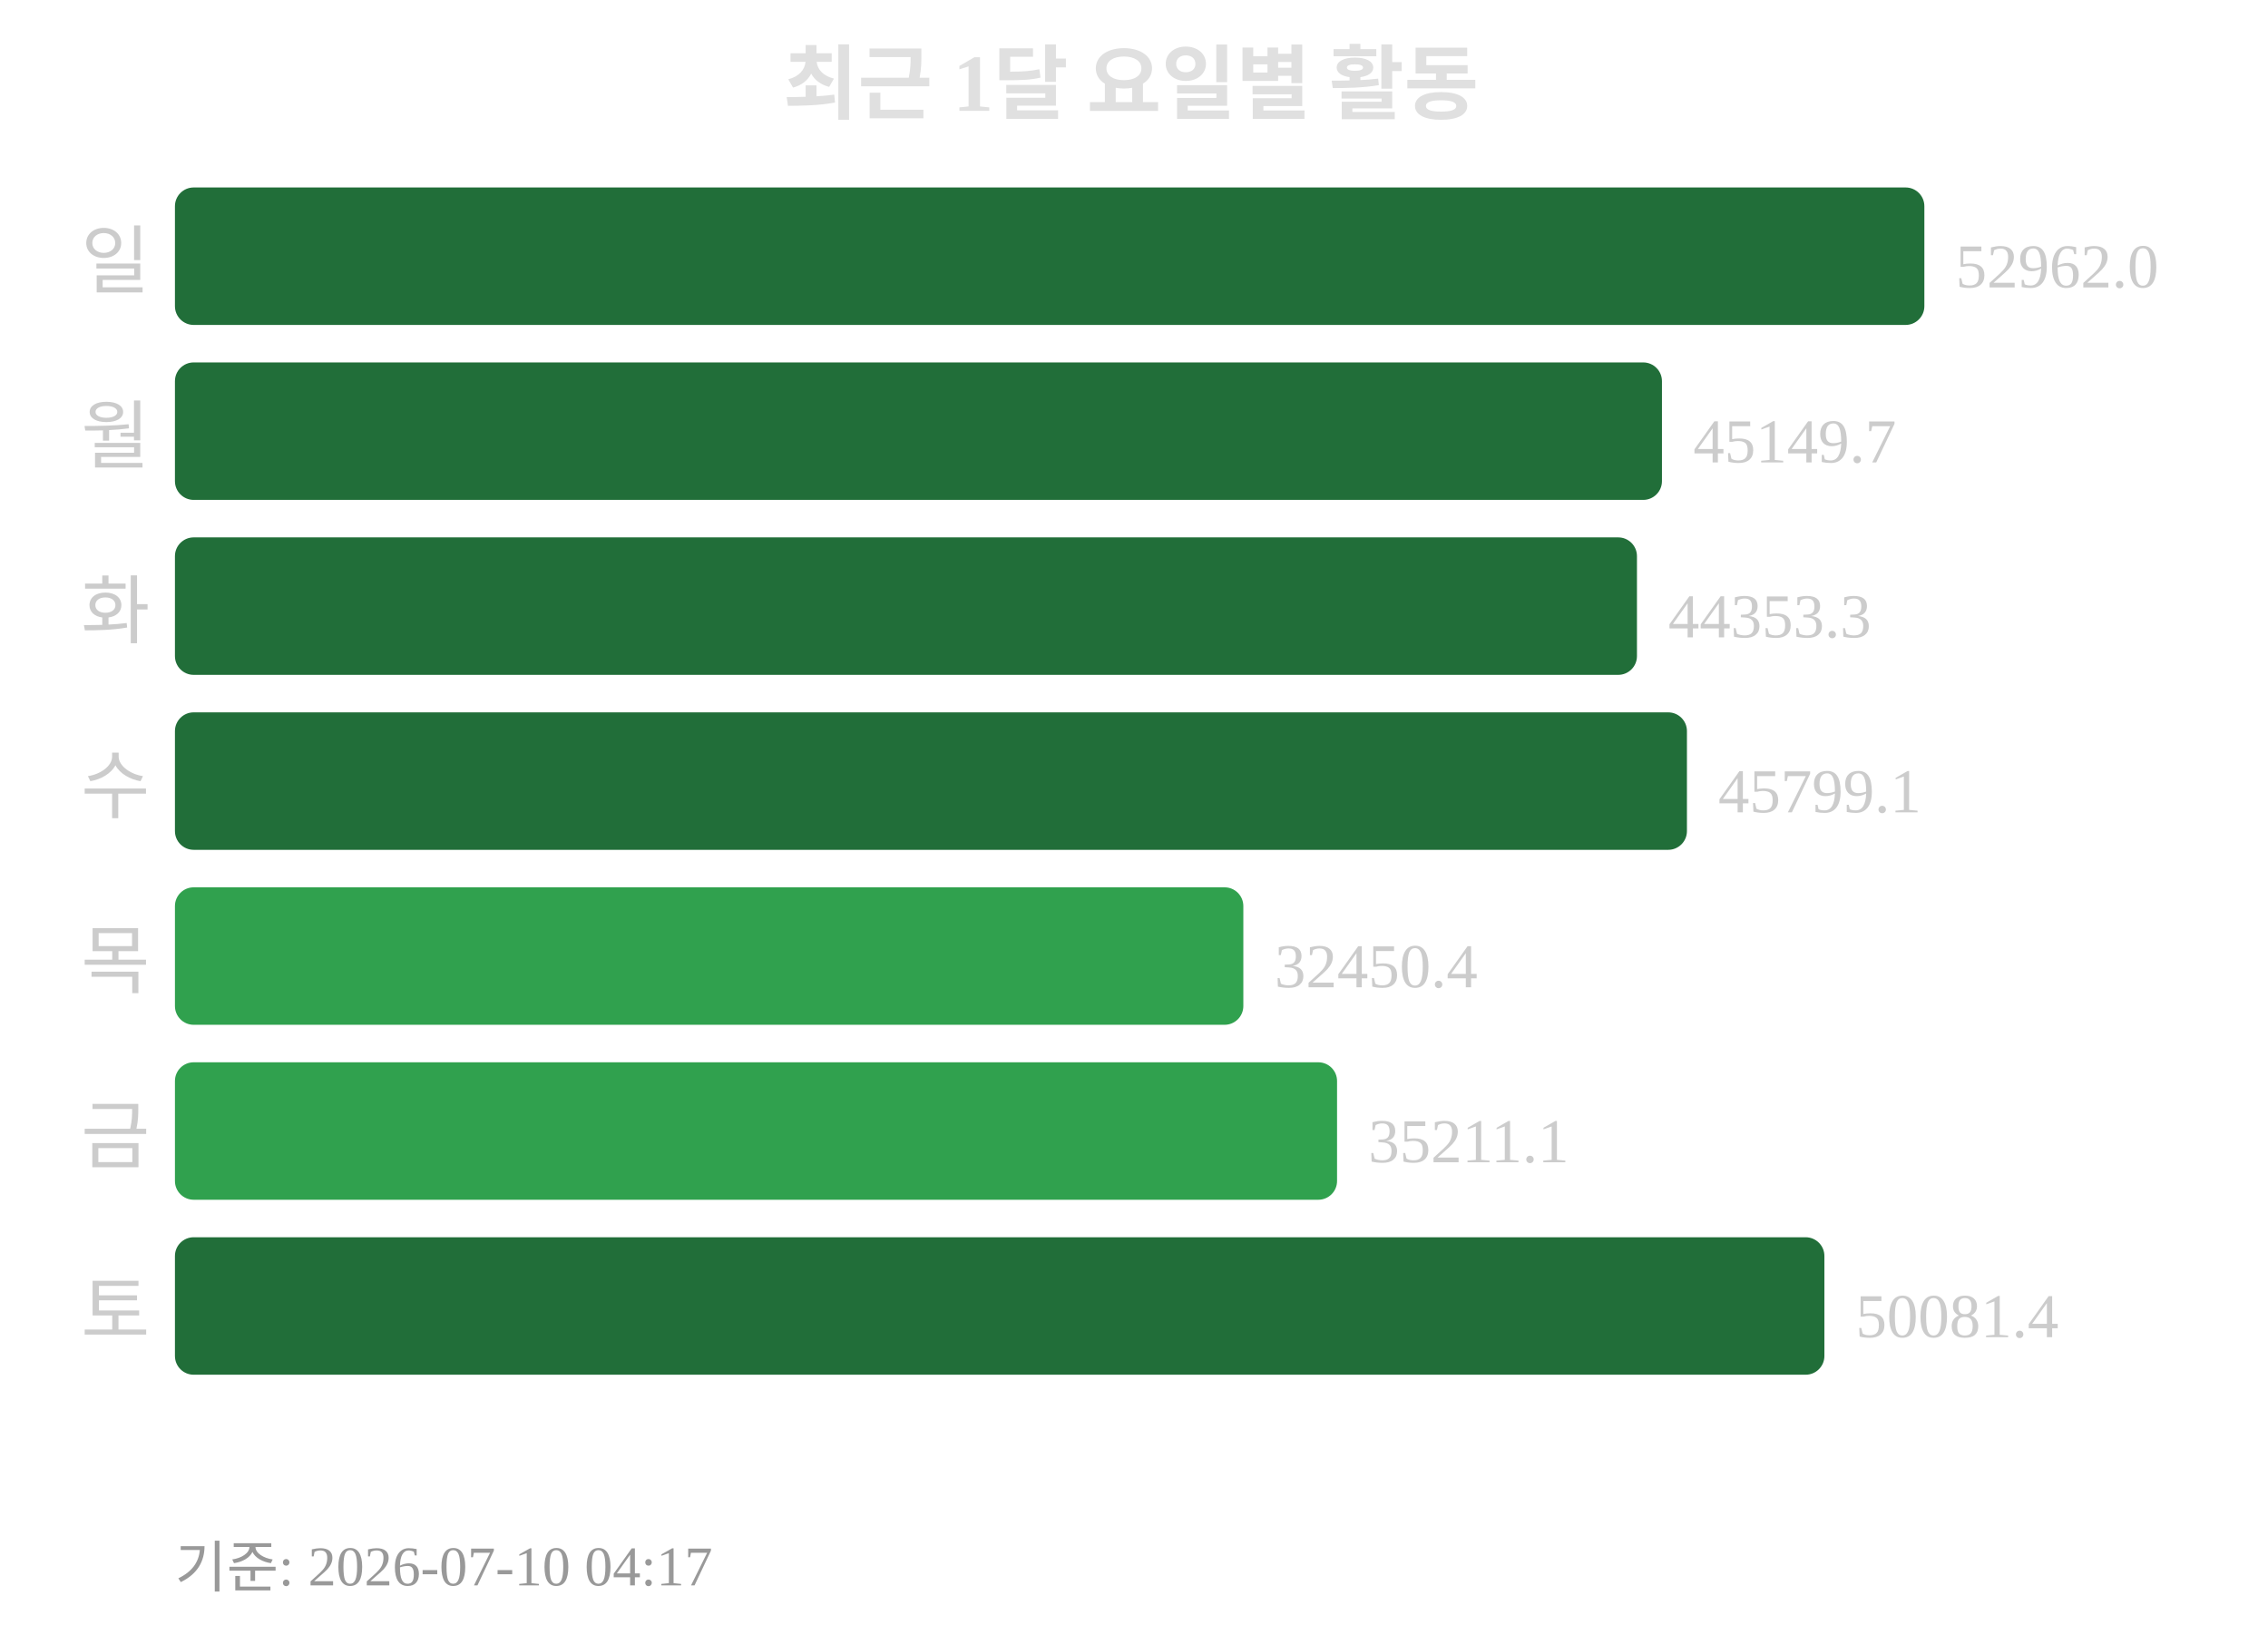
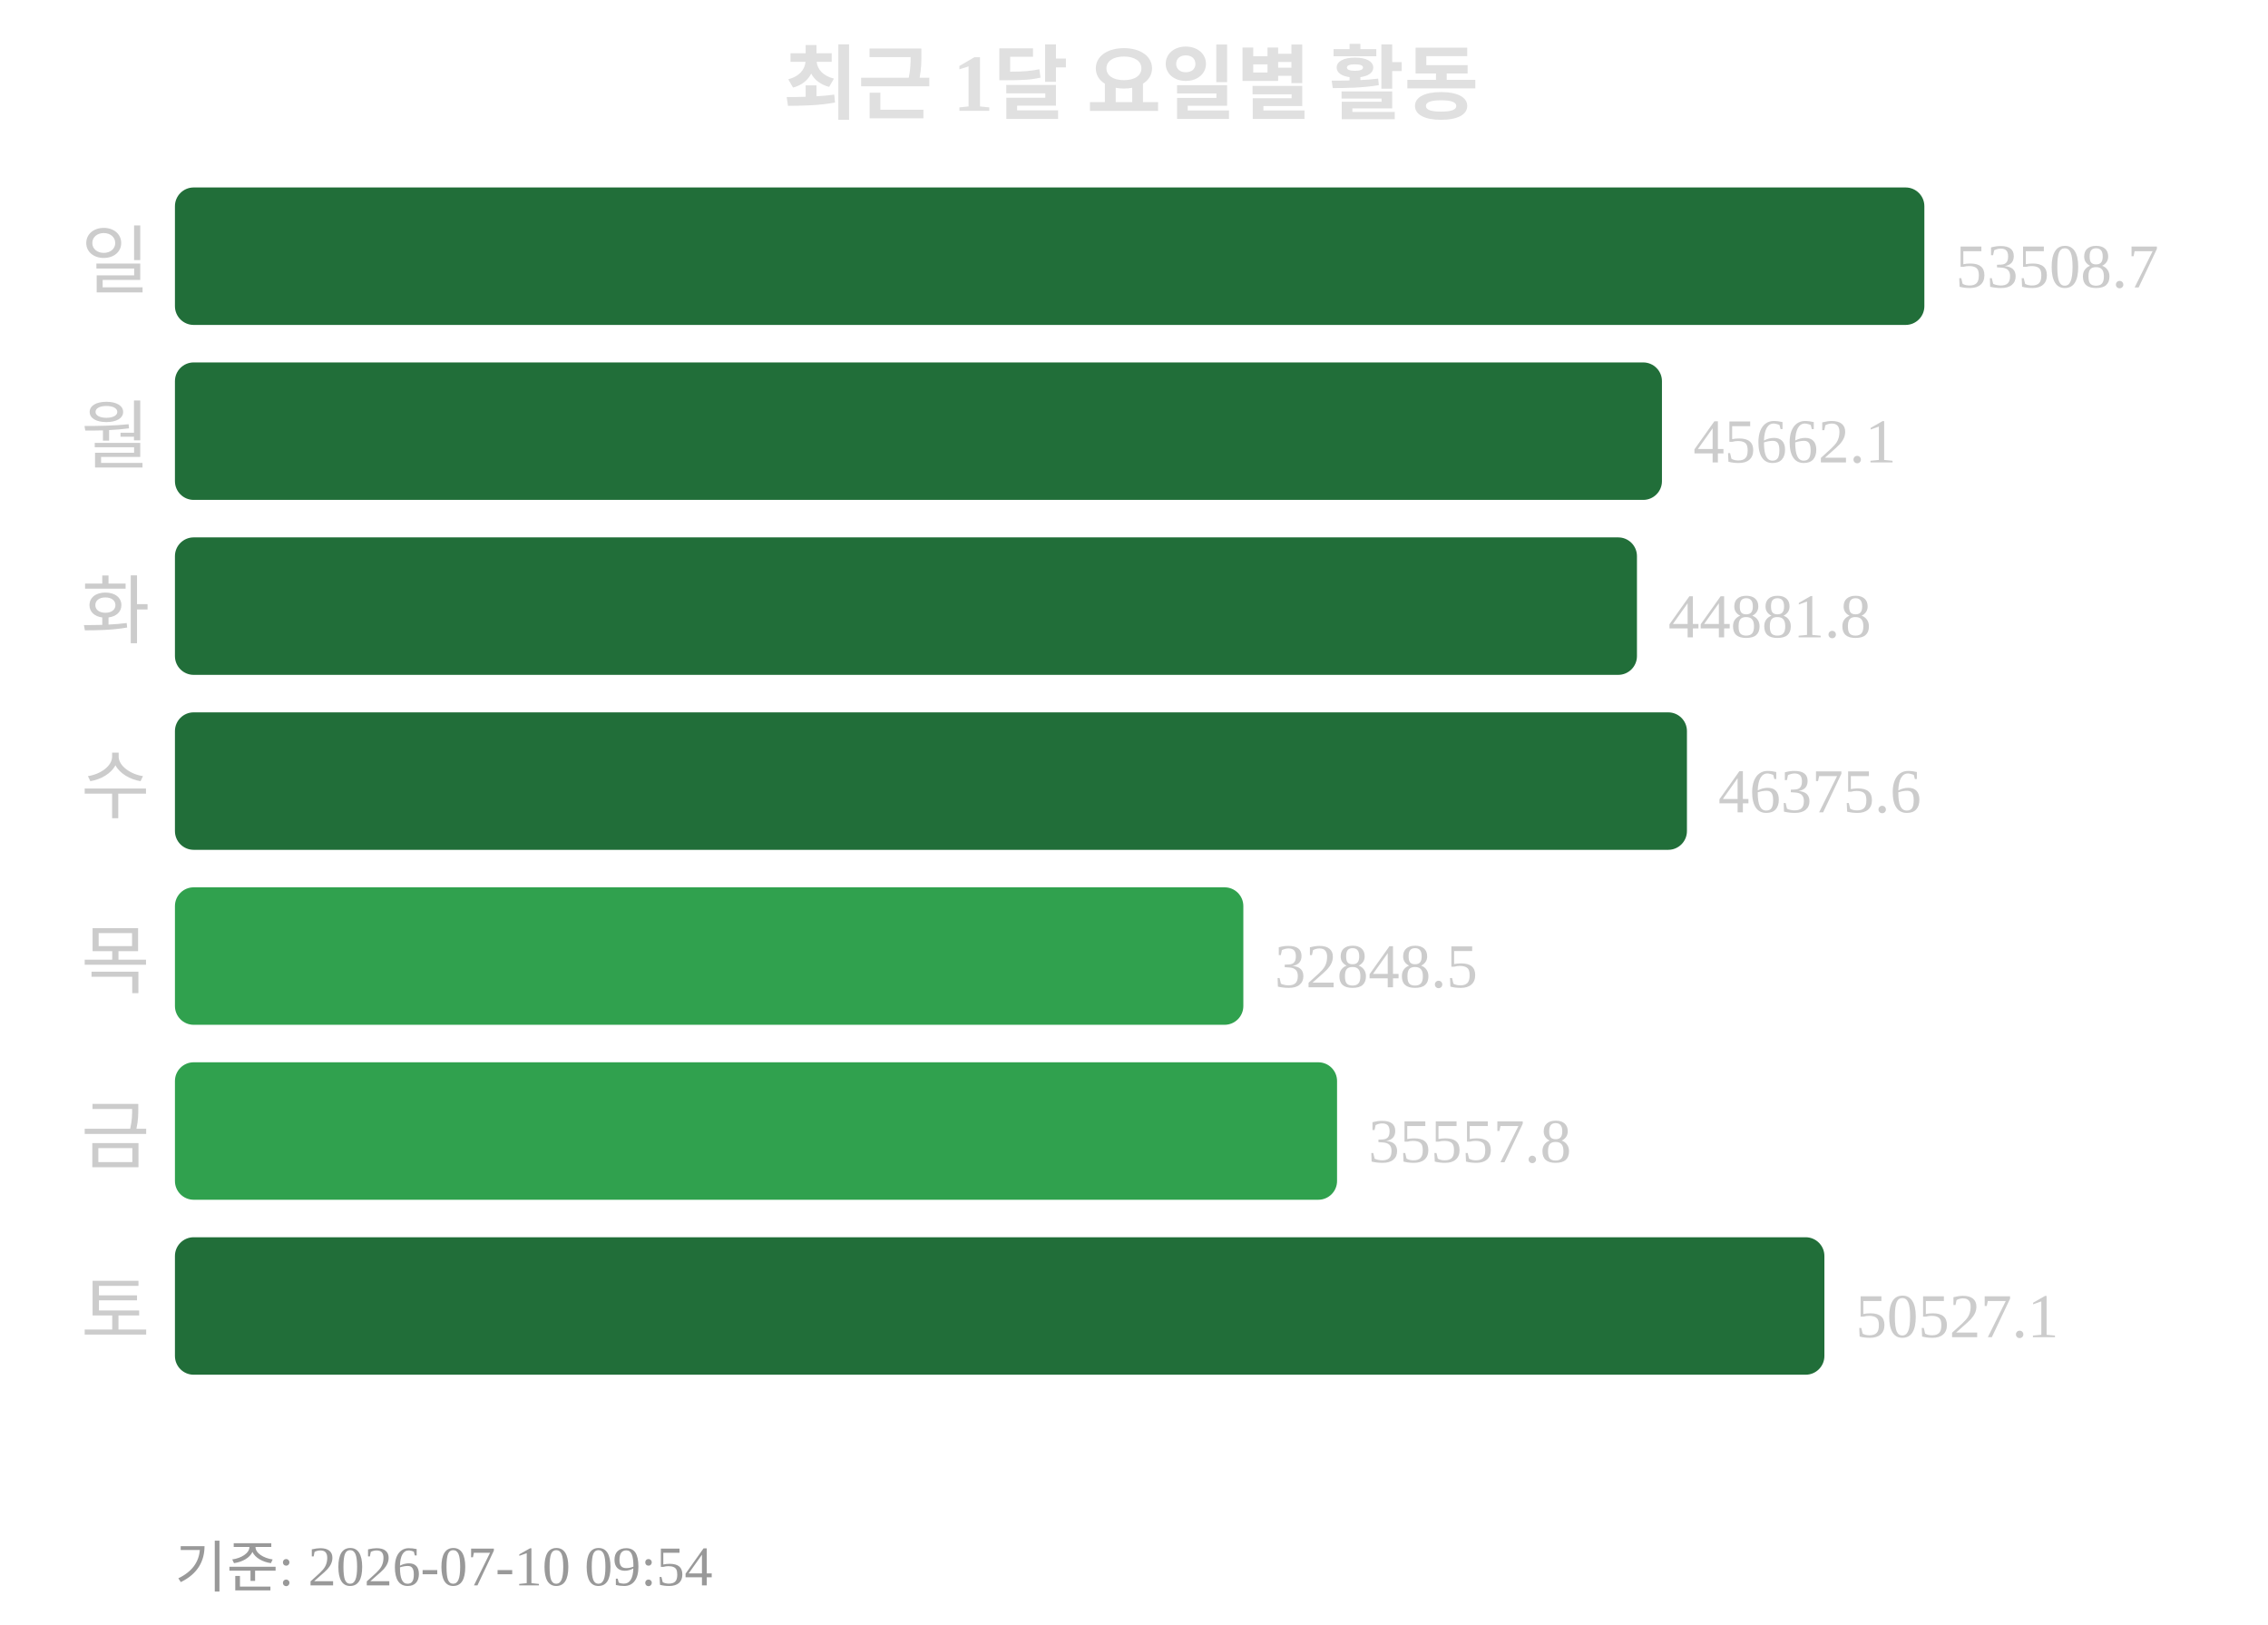
<svg xmlns="http://www.w3.org/2000/svg" width="363" height="260">
  <text x="181" y="18" text-anchor="middle" font-size="13" font-weight="bold" fill="#e0e0e0">최근 1달 요일별 활동</text>
  <text x="24" y="46" text-anchor="end" font-size="12" fill="#cccccc">일</text>
  <rect x="28" y="30" width="280" height="22" rx="3" fill="#216e39" />
-   <text x="313" y="46" font-size="10" fill="#cccccc">52962.0</text>
+   <text x="313" y="46" font-size="10" fill="#cccccc">53508.7</text>
  <text x="24" y="74" text-anchor="end" font-size="12" fill="#cccccc">월</text>
  <rect x="28" y="58" width="238" height="22" rx="3" fill="#216e39" />
-   <text x="271" y="74" font-size="10" fill="#cccccc">45149.7</text>
+   <text x="271" y="74" font-size="10" fill="#cccccc">45662.1</text>
  <text x="24" y="102" text-anchor="end" font-size="12" fill="#cccccc">화</text>
  <rect x="28" y="86" width="234" height="22" rx="3" fill="#216e39" />
-   <text x="267" y="102" font-size="10" fill="#cccccc">44353.3</text>
+   <text x="267" y="102" font-size="10" fill="#cccccc">44881.8</text>
  <text x="24" y="130" text-anchor="end" font-size="12" fill="#cccccc">수</text>
  <rect x="28" y="114" width="242" height="22" rx="3" fill="#216e39" />
-   <text x="275" y="130" font-size="10" fill="#cccccc">45799.1</text>
+   <text x="275" y="130" font-size="10" fill="#cccccc">46375.6</text>
  <text x="24" y="158" text-anchor="end" font-size="12" fill="#cccccc">목</text>
  <rect x="28" y="142" width="171" height="22" rx="3" fill="#30a14e" />
-   <text x="204" y="158" font-size="10" fill="#cccccc">32450.4</text>
+   <text x="204" y="158" font-size="10" fill="#cccccc">32848.5</text>
  <text x="24" y="186" text-anchor="end" font-size="12" fill="#cccccc">금</text>
  <rect x="28" y="170" width="186" height="22" rx="3" fill="#30a14e" />
-   <text x="219" y="186" font-size="10" fill="#cccccc">35211.1</text>
+   <text x="219" y="186" font-size="10" fill="#cccccc">35557.8</text>
  <text x="24" y="214" text-anchor="end" font-size="12" fill="#cccccc">토</text>
  <rect x="28" y="198" width="264" height="22" rx="3" fill="#216e39" />
-   <text x="297" y="214" font-size="10" fill="#cccccc">50081.4</text>
-   <text x="28" y="254" font-size="9" fill="#999999">기준: 2026-07-10 04:17</text>
+   <text x="297" y="214" font-size="10" fill="#cccccc">50527.1</text>
+   <text x="28" y="254" font-size="9" fill="#999999">기준: 2026-07-10 09:54</text>
</svg>
